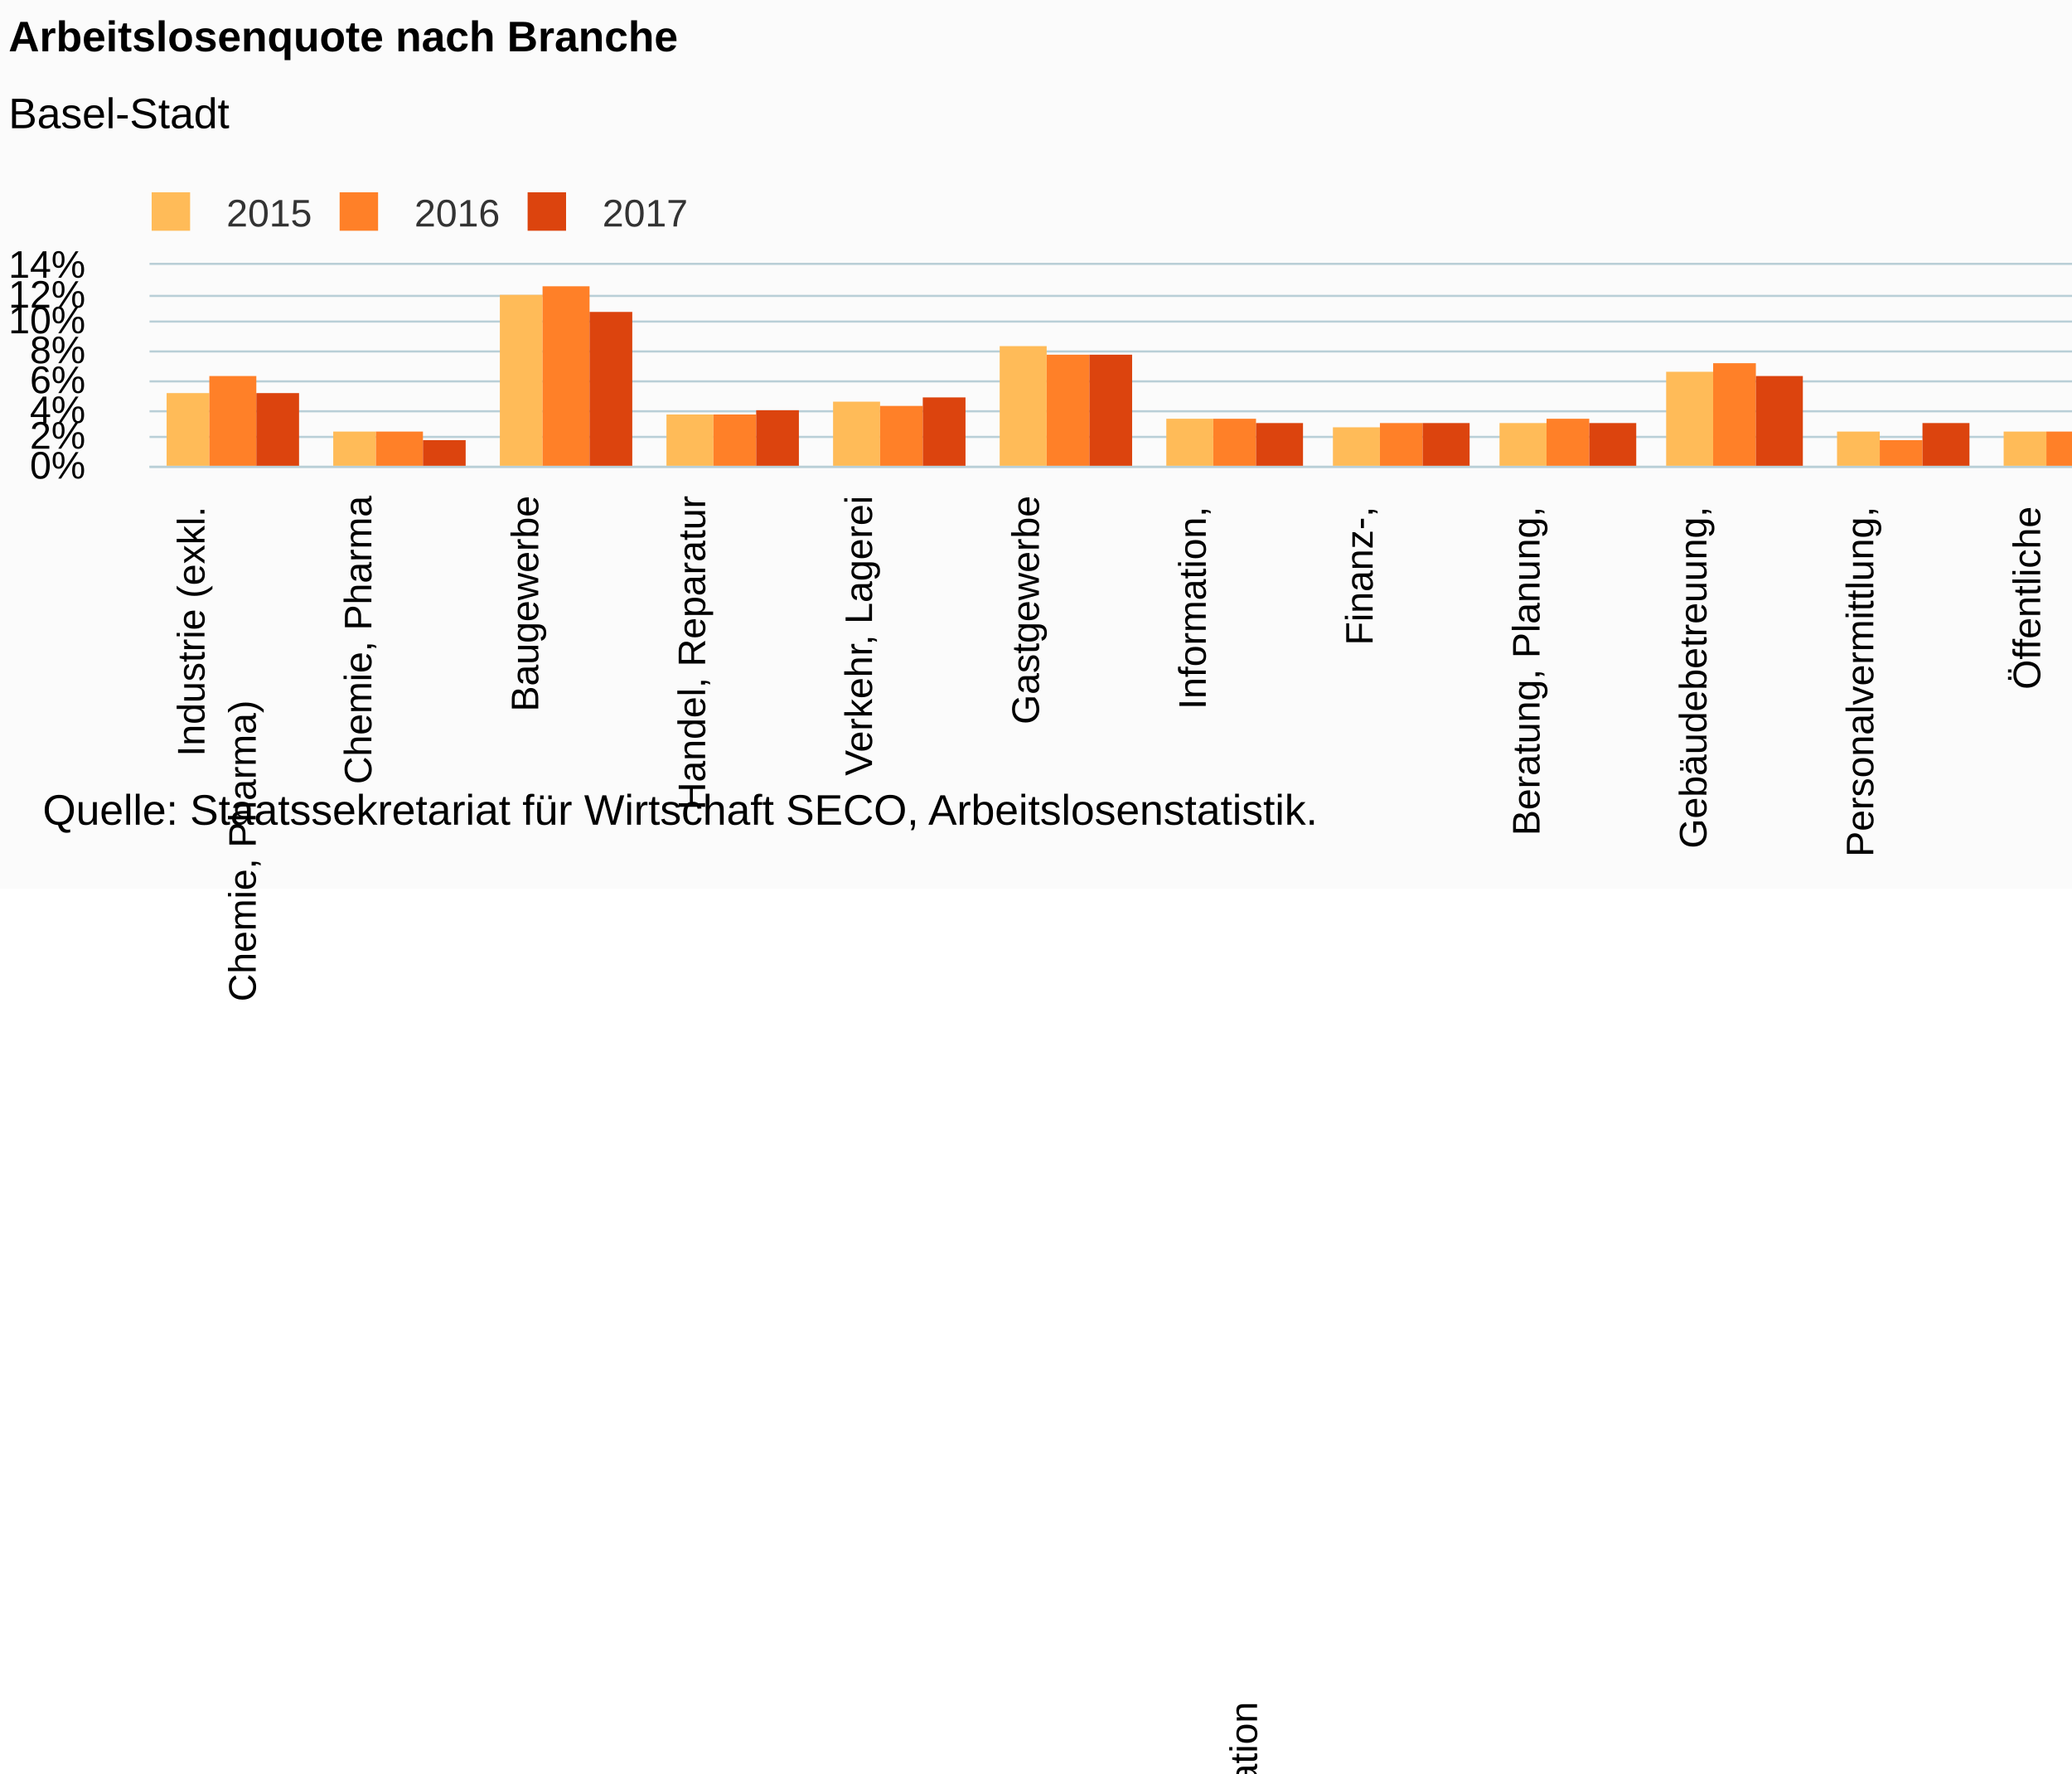
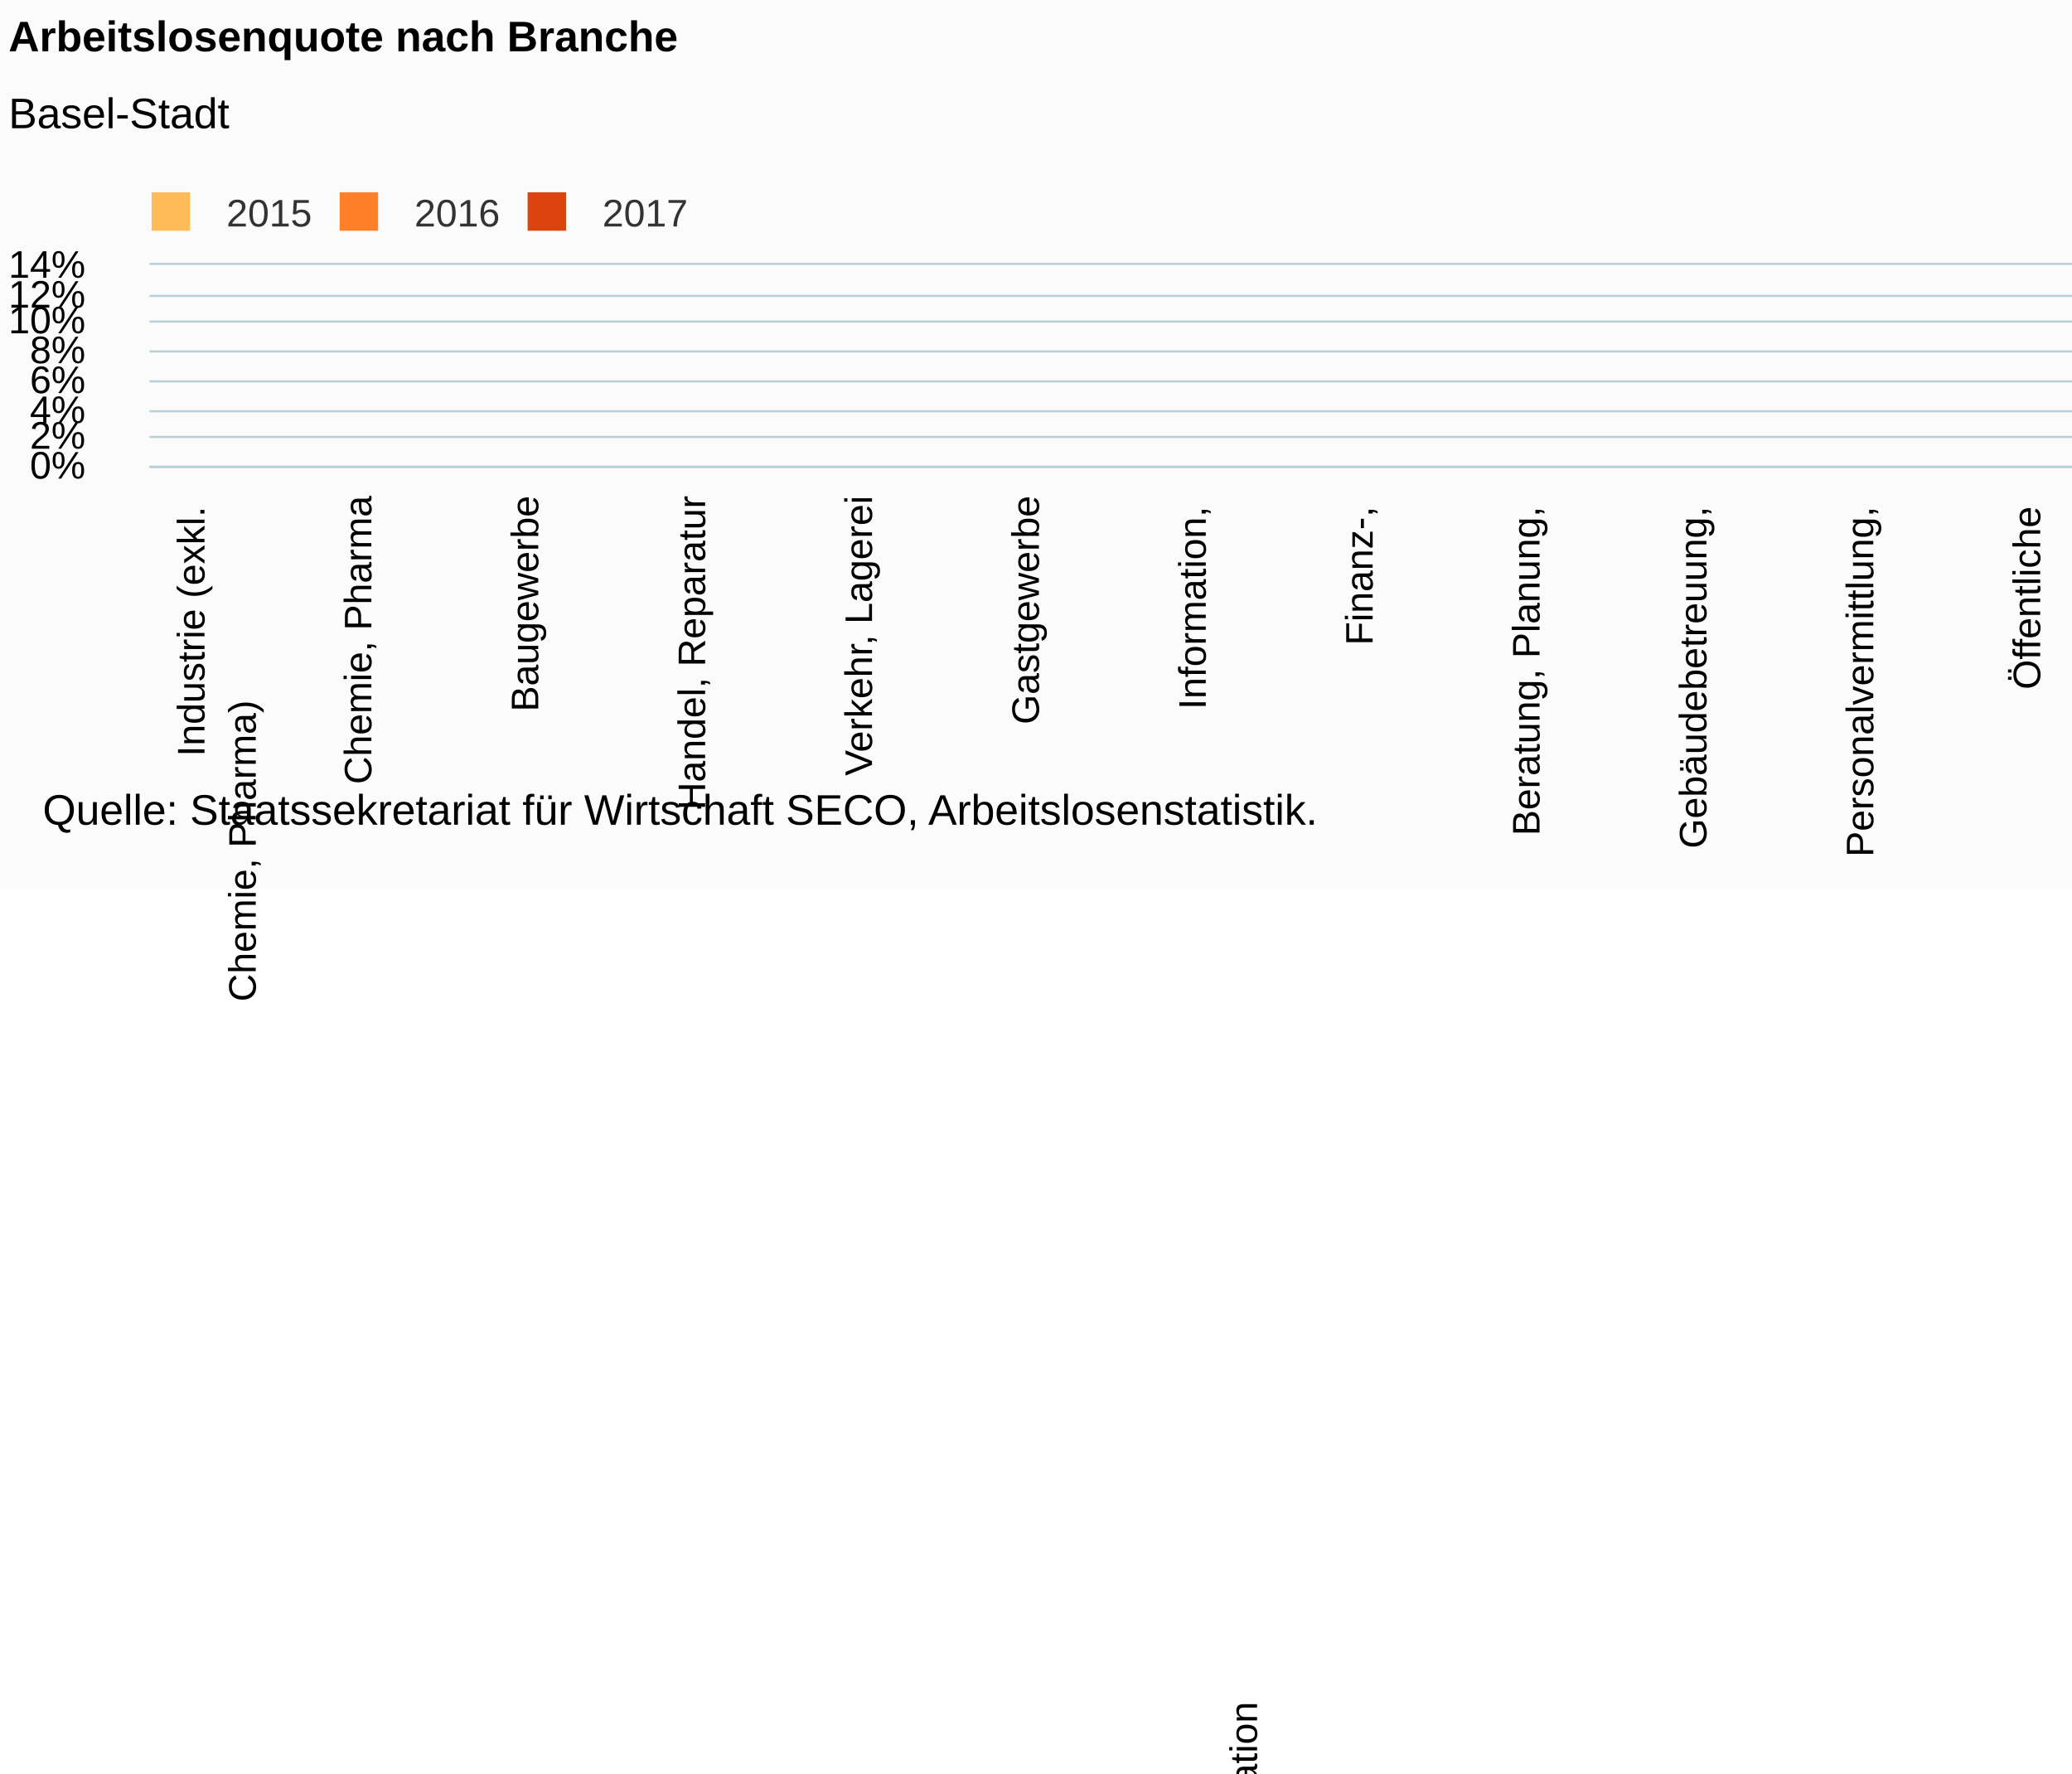
<svg xmlns="http://www.w3.org/2000/svg" version="1.1" class="highcharts-root" style="font-family:Arial;font-size:12px;" viewBox="0 0 485 415">
  <defs>
    <clipPath id="highcharts-e93tvbs-6">
      <rect x="0" y="0" viewBox="0 0 485 415" />
    </clipPath>
    <clipPath id="highcharts-e93tvbs-7">
-       <rect x="0" y="0" width="625" height="47" fill="none" />
+       <rect x="0" y="0" viewBox="0 0 485 415" />
    </clipPath>
  </defs>
  <rect fill="#fbfbfb" class="highcharts-background" x="0" y="0" width="662" height="208" rx="0" ry="0" />
  <rect fill="none" class="highcharts-plot-background" x="35" y="62" width="625" height="47" />
  <g class="highcharts-pane-group" data-z-index="0" />
  <g class="highcharts-grid highcharts-xaxis-grid " data-z-index="1">
    <path fill="none" data-z-index="1" class="highcharts-grid-line" d="M 73.5 62 L 73.5 109" opacity="1" />
    <path fill="none" data-z-index="1" class="highcharts-grid-line" d="M 112.5 62 L 112.5 109" opacity="1" />
    <path fill="none" data-z-index="1" class="highcharts-grid-line" d="M 151.5 62 L 151.5 109" opacity="1" />
    <path fill="none" data-z-index="1" class="highcharts-grid-line" d="M 190.5 62 L 190.5 109" opacity="1" />
    <path fill="none" data-z-index="1" class="highcharts-grid-line" d="M 229.5 62 L 229.5 109" opacity="1" />
    <path fill="none" data-z-index="1" class="highcharts-grid-line" d="M 268.5 62 L 268.5 109" opacity="1" />
    <path fill="none" data-z-index="1" class="highcharts-grid-line" d="M 307.5 62 L 307.5 109" opacity="1" />
    <path fill="none" data-z-index="1" class="highcharts-grid-line" d="M 347.5 62 L 347.5 109" opacity="1" />
    <path fill="none" data-z-index="1" class="highcharts-grid-line" d="M 386.5 62 L 386.5 109" opacity="1" />
    <path fill="none" data-z-index="1" class="highcharts-grid-line" d="M 425.5 62 L 425.5 109" opacity="1" />
    <path fill="none" data-z-index="1" class="highcharts-grid-line" d="M 464.5 62 L 464.5 109" opacity="1" />
    <path fill="none" data-z-index="1" class="highcharts-grid-line" d="M 503.5 62 L 503.5 109" opacity="1" />
    <path fill="none" data-z-index="1" class="highcharts-grid-line" d="M 542.5 62 L 542.5 109" opacity="1" />
    <path fill="none" data-z-index="1" class="highcharts-grid-line" d="M 581.5 62 L 581.5 109" opacity="1" />
    <path fill="none" data-z-index="1" class="highcharts-grid-line" d="M 620.5 62 L 620.5 109" opacity="1" />
    <path fill="none" data-z-index="1" class="highcharts-grid-line" d="M 659.5 62 L 659.5 109" opacity="1" />
    <path fill="none" data-z-index="1" class="highcharts-grid-line" d="M 34.5 62 L 34.5 109" opacity="1" />
  </g>
  <g class="highcharts-grid highcharts-yaxis-grid " data-z-index="1">
    <path fill="none" stroke="#B9CFD7" stroke-width="0.5" data-z-index="1" class="highcharts-grid-line" d="M 35 109.25 L 660 109.25" opacity="1" />
    <path fill="none" stroke="#B9CFD7" stroke-width="0.5" data-z-index="1" class="highcharts-grid-line" d="M 35 102.25 L 660 102.25" opacity="1" />
    <path fill="none" stroke="#B9CFD7" stroke-width="0.5" data-z-index="1" class="highcharts-grid-line" d="M 35 96.25 L 660 96.25" opacity="1" />
    <path fill="none" stroke="#B9CFD7" stroke-width="0.5" data-z-index="1" class="highcharts-grid-line" d="M 35 89.25 L 660 89.25" opacity="1" />
    <path fill="none" stroke="#B9CFD7" stroke-width="0.5" data-z-index="1" class="highcharts-grid-line" d="M 35 82.25 L 660 82.25" opacity="1" />
    <path fill="none" stroke="#B9CFD7" stroke-width="0.5" data-z-index="1" class="highcharts-grid-line" d="M 35 75.25 L 660 75.25" opacity="1" />
    <path fill="none" stroke="#B9CFD7" stroke-width="0.5" data-z-index="1" class="highcharts-grid-line" d="M 35 69.25 L 660 69.25" opacity="1" />
    <path fill="none" stroke="#B9CFD7" stroke-width="0.5" data-z-index="1" class="highcharts-grid-line" d="M 35 61.75 L 660 61.75" opacity="1" />
  </g>
  <rect fill="none" class="highcharts-plot-border" data-z-index="1" x="35" y="62" width="625" height="47" />
  <g class="highcharts-axis highcharts-xaxis " data-z-index="2">
    <path fill="none" class="highcharts-axis-line" stroke="#B9CFD7" stroke-width="0.5" data-z-index="7" d="M 35 109.25 L 660 109.25" />
  </g>
  <g class="highcharts-axis highcharts-yaxis " data-z-index="2">
    <path fill="none" class="highcharts-axis-line" data-z-index="7" d="M 35 62 L 35 109" />
  </g>
  <g class="highcharts-series-group" data-z-index="3">
    <g data-z-index="0.1" class="highcharts-series highcharts-series-0 highcharts-column-series " transform="translate(35,62) scale(1 1)" clip-path="url(#highcharts-e93tvbs-7)">
      <rect x="4" y="30" width="10" height="18" fill="#FFBB58" class="highcharts-point" />
      <rect x="43" y="39" width="10" height="9" fill="#FFBB58" class="highcharts-point" />
      <rect x="82" y="7" width="10" height="41" fill="#FFBB58" class="highcharts-point" />
      <rect x="121" y="35" width="11" height="13" fill="#FFBB58" class="highcharts-point" />
      <rect x="160" y="32" width="11" height="16" fill="#FFBB58" class="highcharts-point" />
      <rect x="199" y="19" width="11" height="29" fill="#FFBB58" class="highcharts-point" />
      <rect x="238" y="36" width="11" height="12" fill="#FFBB58" class="highcharts-point" />
      <rect x="277" y="38" width="11" height="10" fill="#FFBB58" class="highcharts-point" />
      <rect x="316" y="37" width="11" height="11" fill="#FFBB58" class="highcharts-point" />
      <rect x="355" y="25" width="11" height="23" fill="#FFBB58" class="highcharts-point" />
      <rect x="395" y="39" width="10" height="9" fill="#FFBB58" class="highcharts-point" />
      <rect x="434" y="39" width="10" height="9" fill="#FFBB58" class="highcharts-point" />
      <rect x="473" y="41" width="10" height="7" fill="#FFBB58" class="highcharts-point" />
      <rect x="512" y="39" width="10" height="9" fill="#FFBB58" class="highcharts-point" />
      <rect x="551" y="35" width="10" height="13" fill="#FFBB58" class="highcharts-point" />
      <rect x="590" y="36" width="10" height="12" fill="#FFBB58" class="highcharts-point" />
    </g>
    <g data-z-index="0.1" class="highcharts-markers highcharts-series-0 highcharts-column-series " transform="translate(35,62) scale(1 1)" clip-path="none" />
    <g data-z-index="0.1" class="highcharts-series highcharts-series-1 highcharts-column-series " transform="translate(35,62) scale(1 1)" clip-path="url(#highcharts-e93tvbs-7)">
      <rect x="14" y="26" width="11" height="22" fill="#FF8028" class="highcharts-point" />
      <rect x="53" y="39" width="11" height="9" fill="#FF8028" class="highcharts-point" />
      <rect x="92" y="5" width="11" height="43" fill="#FF8028" class="highcharts-point" />
      <rect x="132" y="35" width="10" height="13" fill="#FF8028" class="highcharts-point" />
      <rect x="171" y="33" width="10" height="15" fill="#FF8028" class="highcharts-point" />
      <rect x="210" y="21" width="10" height="27" fill="#FF8028" class="highcharts-point" />
      <rect x="249" y="36" width="10" height="12" fill="#FF8028" class="highcharts-point" />
      <rect x="288" y="37" width="10" height="11" fill="#FF8028" class="highcharts-point" />
      <rect x="327" y="36" width="10" height="12" fill="#FF8028" class="highcharts-point" />
      <rect x="366" y="23" width="10" height="25" fill="#FF8028" class="highcharts-point" />
      <rect x="405" y="41" width="10" height="7" fill="#FF8028" class="highcharts-point" />
      <rect x="444" y="39" width="10" height="9" fill="#FF8028" class="highcharts-point" />
      <rect x="483" y="41" width="10" height="7" fill="#FF8028" class="highcharts-point" />
      <rect x="522" y="39" width="11" height="9" fill="#FF8028" class="highcharts-point" />
      <rect x="561" y="35" width="11" height="13" fill="#FF8028" class="highcharts-point" />
      <rect x="600" y="35" width="11" height="13" fill="#FF8028" class="highcharts-point" />
    </g>
    <g data-z-index="0.1" class="highcharts-markers highcharts-series-1 highcharts-column-series " transform="translate(35,62) scale(1 1)" clip-path="none" />
    <g data-z-index="0.1" class="highcharts-series highcharts-series-2 highcharts-column-series " transform="translate(35,62) scale(1 1)" clip-path="url(#highcharts-e93tvbs-7)">
      <rect x="25" y="30" width="10" height="18" fill="#DC440E" class="highcharts-point" />
      <rect x="64" y="41" width="10" height="7" fill="#DC440E" class="highcharts-point" />
      <rect x="103" y="11" width="10" height="37" fill="#DC440E" class="highcharts-point" />
      <rect x="142" y="34" width="10" height="14" fill="#DC440E" class="highcharts-point" />
      <rect x="181" y="31" width="10" height="17" fill="#DC440E" class="highcharts-point" />
      <rect x="220" y="21" width="10" height="27" fill="#DC440E" class="highcharts-point" />
      <rect x="259" y="37" width="11" height="11" fill="#DC440E" class="highcharts-point" />
      <rect x="298" y="37" width="11" height="11" fill="#DC440E" class="highcharts-point" />
      <rect x="337" y="37" width="11" height="11" fill="#DC440E" class="highcharts-point" />
      <rect x="376" y="26" width="11" height="22" fill="#DC440E" class="highcharts-point" />
      <rect x="415" y="37" width="11" height="11" fill="#DC440E" class="highcharts-point" />
      <rect x="454" y="39" width="11" height="9" fill="#DC440E" class="highcharts-point" />
      <rect x="493" y="41" width="11" height="7" fill="#DC440E" class="highcharts-point" />
      <rect x="533" y="38" width="10" height="10" fill="#DC440E" class="highcharts-point" />
      <rect x="572" y="36" width="10" height="12" fill="#DC440E" class="highcharts-point" />
      <rect x="611" y="35" width="10" height="13" fill="#DC440E" class="highcharts-point" />
    </g>
    <g data-z-index="0.1" class="highcharts-markers highcharts-series-2 highcharts-column-series " transform="translate(35,62) scale(1 1)" clip-path="none" />
  </g>
  <text x="2" text-anchor="start" class="highcharts-title" data-z-index="4" style="color:#000000;font-size:10px;font-weight:bold;fill:#000000;" y="12">
    <tspan>Arbeitslosenquote nach Branche</tspan>
  </text>
  <text x="2" text-anchor="start" class="highcharts-subtitle" data-z-index="4" style="color:#000000;font-size:10px;font-weight:normal;font-family:Arial;fill:#000000;" y="30">
    <tspan>Basel-Stadt</tspan>
  </text>
  <g class="highcharts-legend" data-z-index="7" transform="translate(32,46)">
    <rect fill="none" class="highcharts-legend-box" rx="0" ry="0" x="0" y="0" width="129" height="8" visibility="visible" />
    <g data-z-index="1">
      <g>
        <g class="highcharts-legend-item highcharts-column-series highcharts-color-undefined highcharts-series-0" data-z-index="1" transform="translate(0,-5)">
          <text x="21" style="color:#333333;font-size:9px;font-weight:normal;cursor:pointer;fill:#333333;" text-anchor="start" data-z-index="2" y="12">
            <tspan>2015</tspan>
          </text>
          <rect x="3.5" y="4" width="9" height="9" fill="#FFBB58" class="highcharts-point" data-z-index="3" />
        </g>
        <g class="highcharts-legend-item highcharts-column-series highcharts-color-undefined highcharts-series-1" data-z-index="1" transform="translate(44,-5)">
          <text x="21" y="12" style="color:#333333;font-size:9px;font-weight:normal;cursor:pointer;fill:#333333;" text-anchor="start" data-z-index="2">
            <tspan>2016</tspan>
          </text>
          <rect x="3.5" y="4" width="9" height="9" fill="#FF8028" class="highcharts-point" data-z-index="3" />
        </g>
        <g class="highcharts-legend-item highcharts-column-series highcharts-color-undefined highcharts-series-2" data-z-index="1" transform="translate(88,-5)">
          <text x="21" y="12" style="color:#333333;font-size:9px;font-weight:normal;cursor:pointer;fill:#333333;" text-anchor="start" data-z-index="2">
            <tspan>2017</tspan>
          </text>
          <rect x="3.5" y="4" width="9" height="9" fill="#DC440E" class="highcharts-point" data-z-index="3" />
        </g>
      </g>
    </g>
  </g>
  <g class="highcharts-axis-labels highcharts-xaxis-labels " data-z-index="7">
    <text x="47.865" style="color:#000000;cursor:default;font-size:9px;text-align:center;word-wrap:break-word;fill:#000000;" text-anchor="end" transform="translate(0,0) rotate(-90 47.86458 116)" y="116" opacity="1">
      <tspan>Industrie (exkl.</tspan>
      <tspan x="0" dy="12">Chemie, Pharma)</tspan>
    </text>
    <text x="86.927" style="color:#000000;cursor:default;font-size:9px;text-align:center;word-wrap:break-word;fill:#000000;" text-anchor="end" transform="translate(0,0) rotate(-90 86.92708 116)" y="116" opacity="1">
      <tspan>Chemie, Pharma</tspan>
    </text>
    <text x="125.99" style="color:#000000;cursor:default;font-size:9px;text-align:center;word-wrap:break-word;fill:#000000;" text-anchor="end" transform="translate(0,0) rotate(-90 125.9896 116)" y="116" opacity="1">
      <tspan>Baugewerbe</tspan>
    </text>
    <text x="165.052" style="color:#000000;cursor:default;font-size:9px;text-align:center;word-wrap:break-word;fill:#000000;" text-anchor="end" transform="translate(0,0) rotate(-90 165.0521 116)" y="116" opacity="1">
      <tspan>Handel, Reparatur</tspan>
    </text>
    <text x="204.115" style="color:#000000;cursor:default;font-size:9px;text-align:center;word-wrap:break-word;fill:#000000;" text-anchor="end" transform="translate(0,0) rotate(-90 204.1146 116)" y="116" opacity="1">
      <tspan>Verkehr, Lagerei</tspan>
    </text>
    <text x="243.177" style="color:#000000;cursor:default;font-size:9px;text-align:center;word-wrap:break-word;fill:#000000;" text-anchor="end" transform="translate(0,0) rotate(-90 243.1771 116)" y="116" opacity="1">
      <tspan>Gastgewerbe</tspan>
    </text>
    <text x="282.24" style="color:#000000;cursor:default;font-size:9px;text-align:center;word-wrap:break-word;fill:#000000;" text-anchor="end" transform="translate(0,0) rotate(-90 282.2396 116)" y="116" opacity="1">
      <tspan>Information,</tspan>
      <tspan x="0" dy="12">Kommunikation</tspan>
    </text>
    <text x="321.302" style="color:#000000;cursor:default;font-size:9px;text-align:center;word-wrap:break-word;fill:#000000;" text-anchor="end" transform="translate(0,0) rotate(-90 321.3021 116)" y="116" opacity="1">
      <tspan>Finanz-,</tspan>
      <tspan x="0" dy="12">Versicherungs-DL</tspan>
    </text>
    <text x="360.365" style="color:#000000;cursor:default;font-size:9px;text-align:center;word-wrap:break-word;fill:#000000;" text-anchor="end" transform="translate(0,0) rotate(-90 360.3646 116)" y="116" opacity="1">
      <tspan>Beratung, Planung,</tspan>
      <tspan x="0" dy="12">Forschung, Immobilien</tspan>
    </text>
    <text x="399.427" style="color:#000000;cursor:default;font-size:9px;text-align:center;word-wrap:break-word;fill:#000000;" text-anchor="end" transform="translate(0,0) rotate(-90 399.4271 116)" y="116" opacity="1">
      <tspan>Gebäudebetreuung,</tspan>
      <tspan x="0" dy="12">Sicherheit, sonst.</tspan>
      <tspan x="0" dy="12">wirtsch. DL</tspan>
    </text>
    <text x="438.49" style="color:#000000;cursor:default;font-size:9px;text-align:center;word-wrap:break-word;fill:#000000;" text-anchor="end" transform="translate(0,0) rotate(-90 438.4896 116)" y="116" opacity="1">
      <tspan>Personalvermittlung,</tspan>
      <tspan x="0" dy="12">-überlassung</tspan>
    </text>
    <text x="477.552" style="color:#000000;cursor:default;font-size:9px;text-align:center;word-wrap:break-word;fill:#000000;" text-anchor="end" transform="translate(0,0) rotate(-90 477.5521 116)" y="116" opacity="1">
      <tspan>Öffentliche</tspan>
      <tspan x="0" dy="12">Verwaltung,</tspan>
      <tspan x="0" dy="12">Sozialversicherungen</tspan>
    </text>
    <text x="516.615" style="color:#000000;cursor:default;font-size:9px;text-align:center;word-wrap:break-word;fill:#000000;" text-anchor="end" transform="translate(0,0) rotate(-90 516.6146 116)" y="116" opacity="1">
      <tspan>Erziehung, Unterricht</tspan>
    </text>
    <text x="555.677" style="color:#000000;cursor:default;font-size:9px;text-align:center;word-wrap:break-word;fill:#000000;" text-anchor="end" transform="translate(0,0) rotate(-90 555.6771 116)" y="116" opacity="1">
      <tspan>Gesundheits-,</tspan>
      <tspan x="0" dy="12">Sozialwesen</tspan>
    </text>
    <text x="594.74" style="color:#000000;cursor:default;font-size:9px;text-align:center;word-wrap:break-word;fill:#000000;" text-anchor="end" transform="translate(0,0) rotate(-90 594.7396 116)" y="116" opacity="1">
      <tspan>Kultur, Unterhaltung,</tspan>
      <tspan x="0" dy="12">pers. DL</tspan>
    </text>
    <text x="633.802" style="color:#000000;cursor:default;font-size:9px;text-align:center;word-wrap:break-word;fill:#000000;" text-anchor="end" transform="translate(0,0) rotate(-90 633.8021 116)" y="116" opacity="1">
      <tspan>Total</tspan>
    </text>
  </g>
  <g class="highcharts-axis-labels highcharts-yaxis-labels " data-z-index="7">
    <text x="20" style="color:#000000;cursor:default;font-size:9px;fill:#000000;" text-anchor="end" transform="translate(0,0)" y="112" opacity="1">0%</text>
    <text x="20" style="color:#000000;cursor:default;font-size:9px;fill:#000000;" text-anchor="end" transform="translate(0,0)" y="105" opacity="1">2%</text>
    <text x="20" style="color:#000000;cursor:default;font-size:9px;fill:#000000;" text-anchor="end" transform="translate(0,0)" y="99" opacity="1">4%</text>
    <text x="20" style="color:#000000;cursor:default;font-size:9px;fill:#000000;" text-anchor="end" transform="translate(0,0)" y="92" opacity="1">6%</text>
    <text x="20" style="color:#000000;cursor:default;font-size:9px;fill:#000000;" text-anchor="end" transform="translate(0,0)" y="85" opacity="1">8%</text>
    <text x="20" style="color:#000000;cursor:default;font-size:9px;fill:#000000;" text-anchor="end" transform="translate(0,0)" y="78" opacity="1">10%</text>
    <text x="20" style="color:#000000;cursor:default;font-size:9px;fill:#000000;" text-anchor="end" transform="translate(0,0)" y="72" opacity="1">12%</text>
    <text x="20" style="color:#000000;cursor:default;font-size:9px;fill:#000000;" text-anchor="end" transform="translate(0,0)" y="65" opacity="1">14%</text>
  </g>
  <text x="10" class="highcharts-credits" text-anchor="start" data-z-index="8" style="cursor:default;color:#000000;font-size:10;fill:#000000;" y="193">
    <tspan>Quelle: Staatssekretariat für Wirtschaft SECO, Arbeitslosenstatistik.</tspan>
  </text>
</svg>
